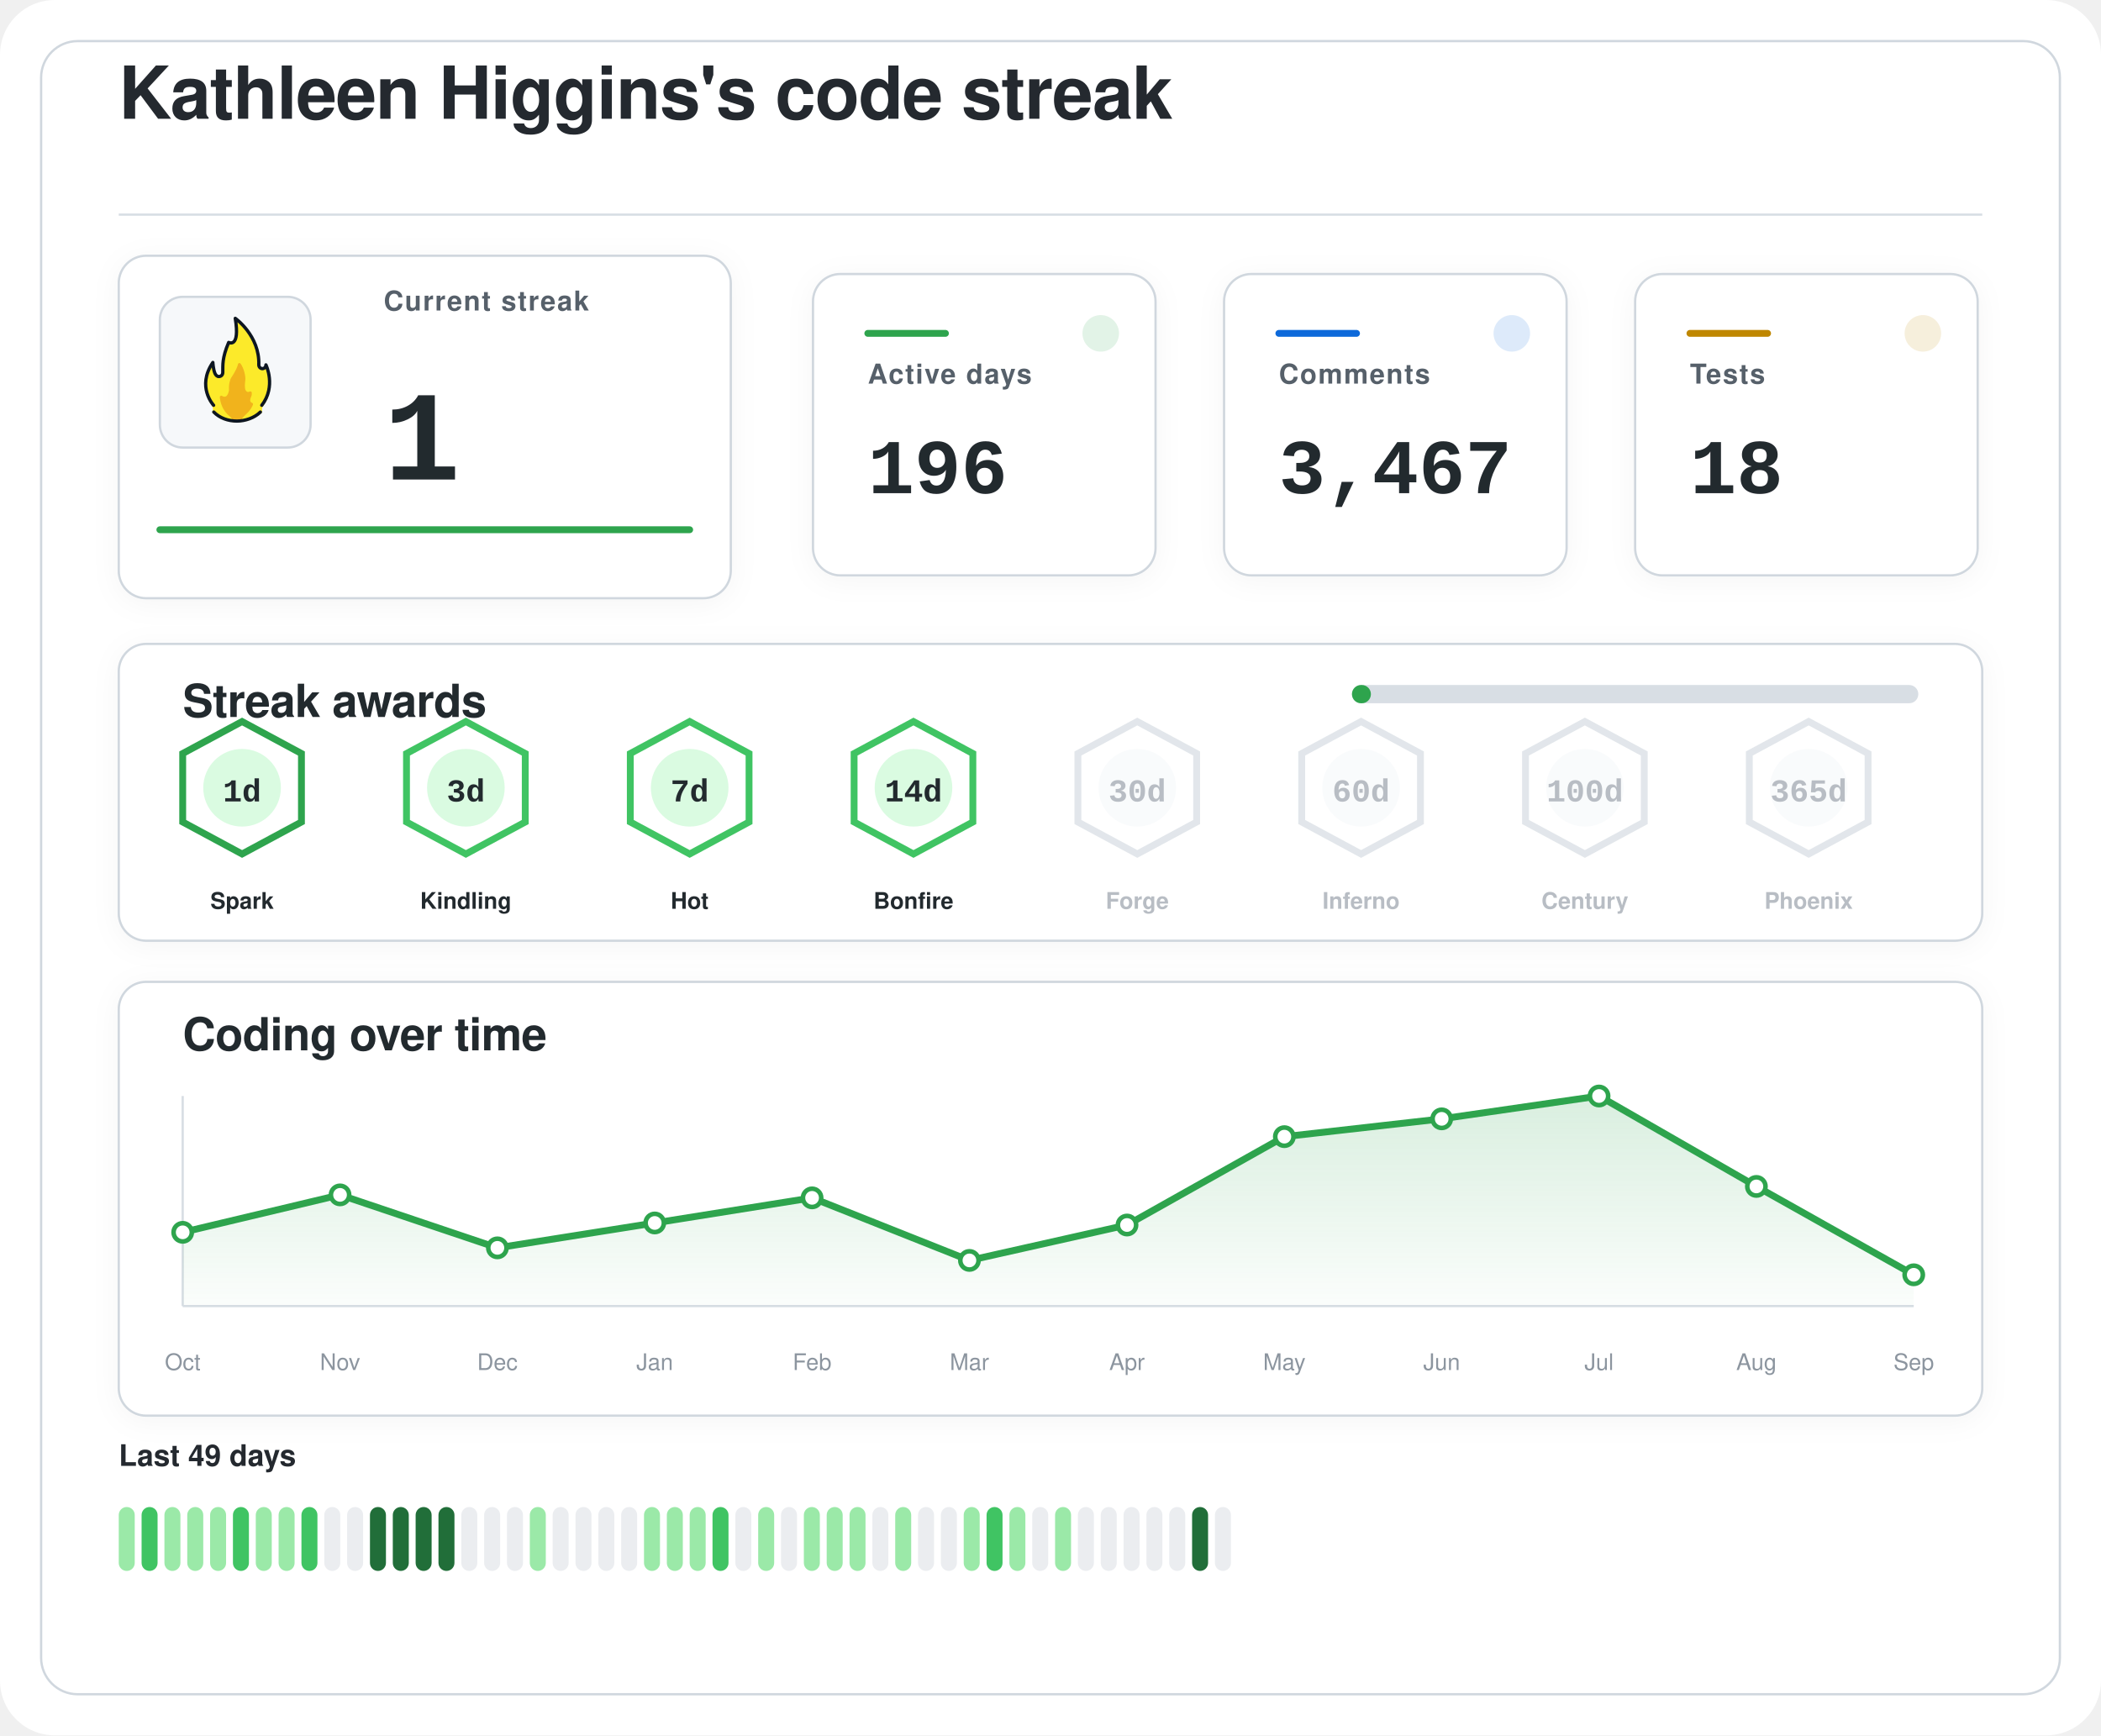
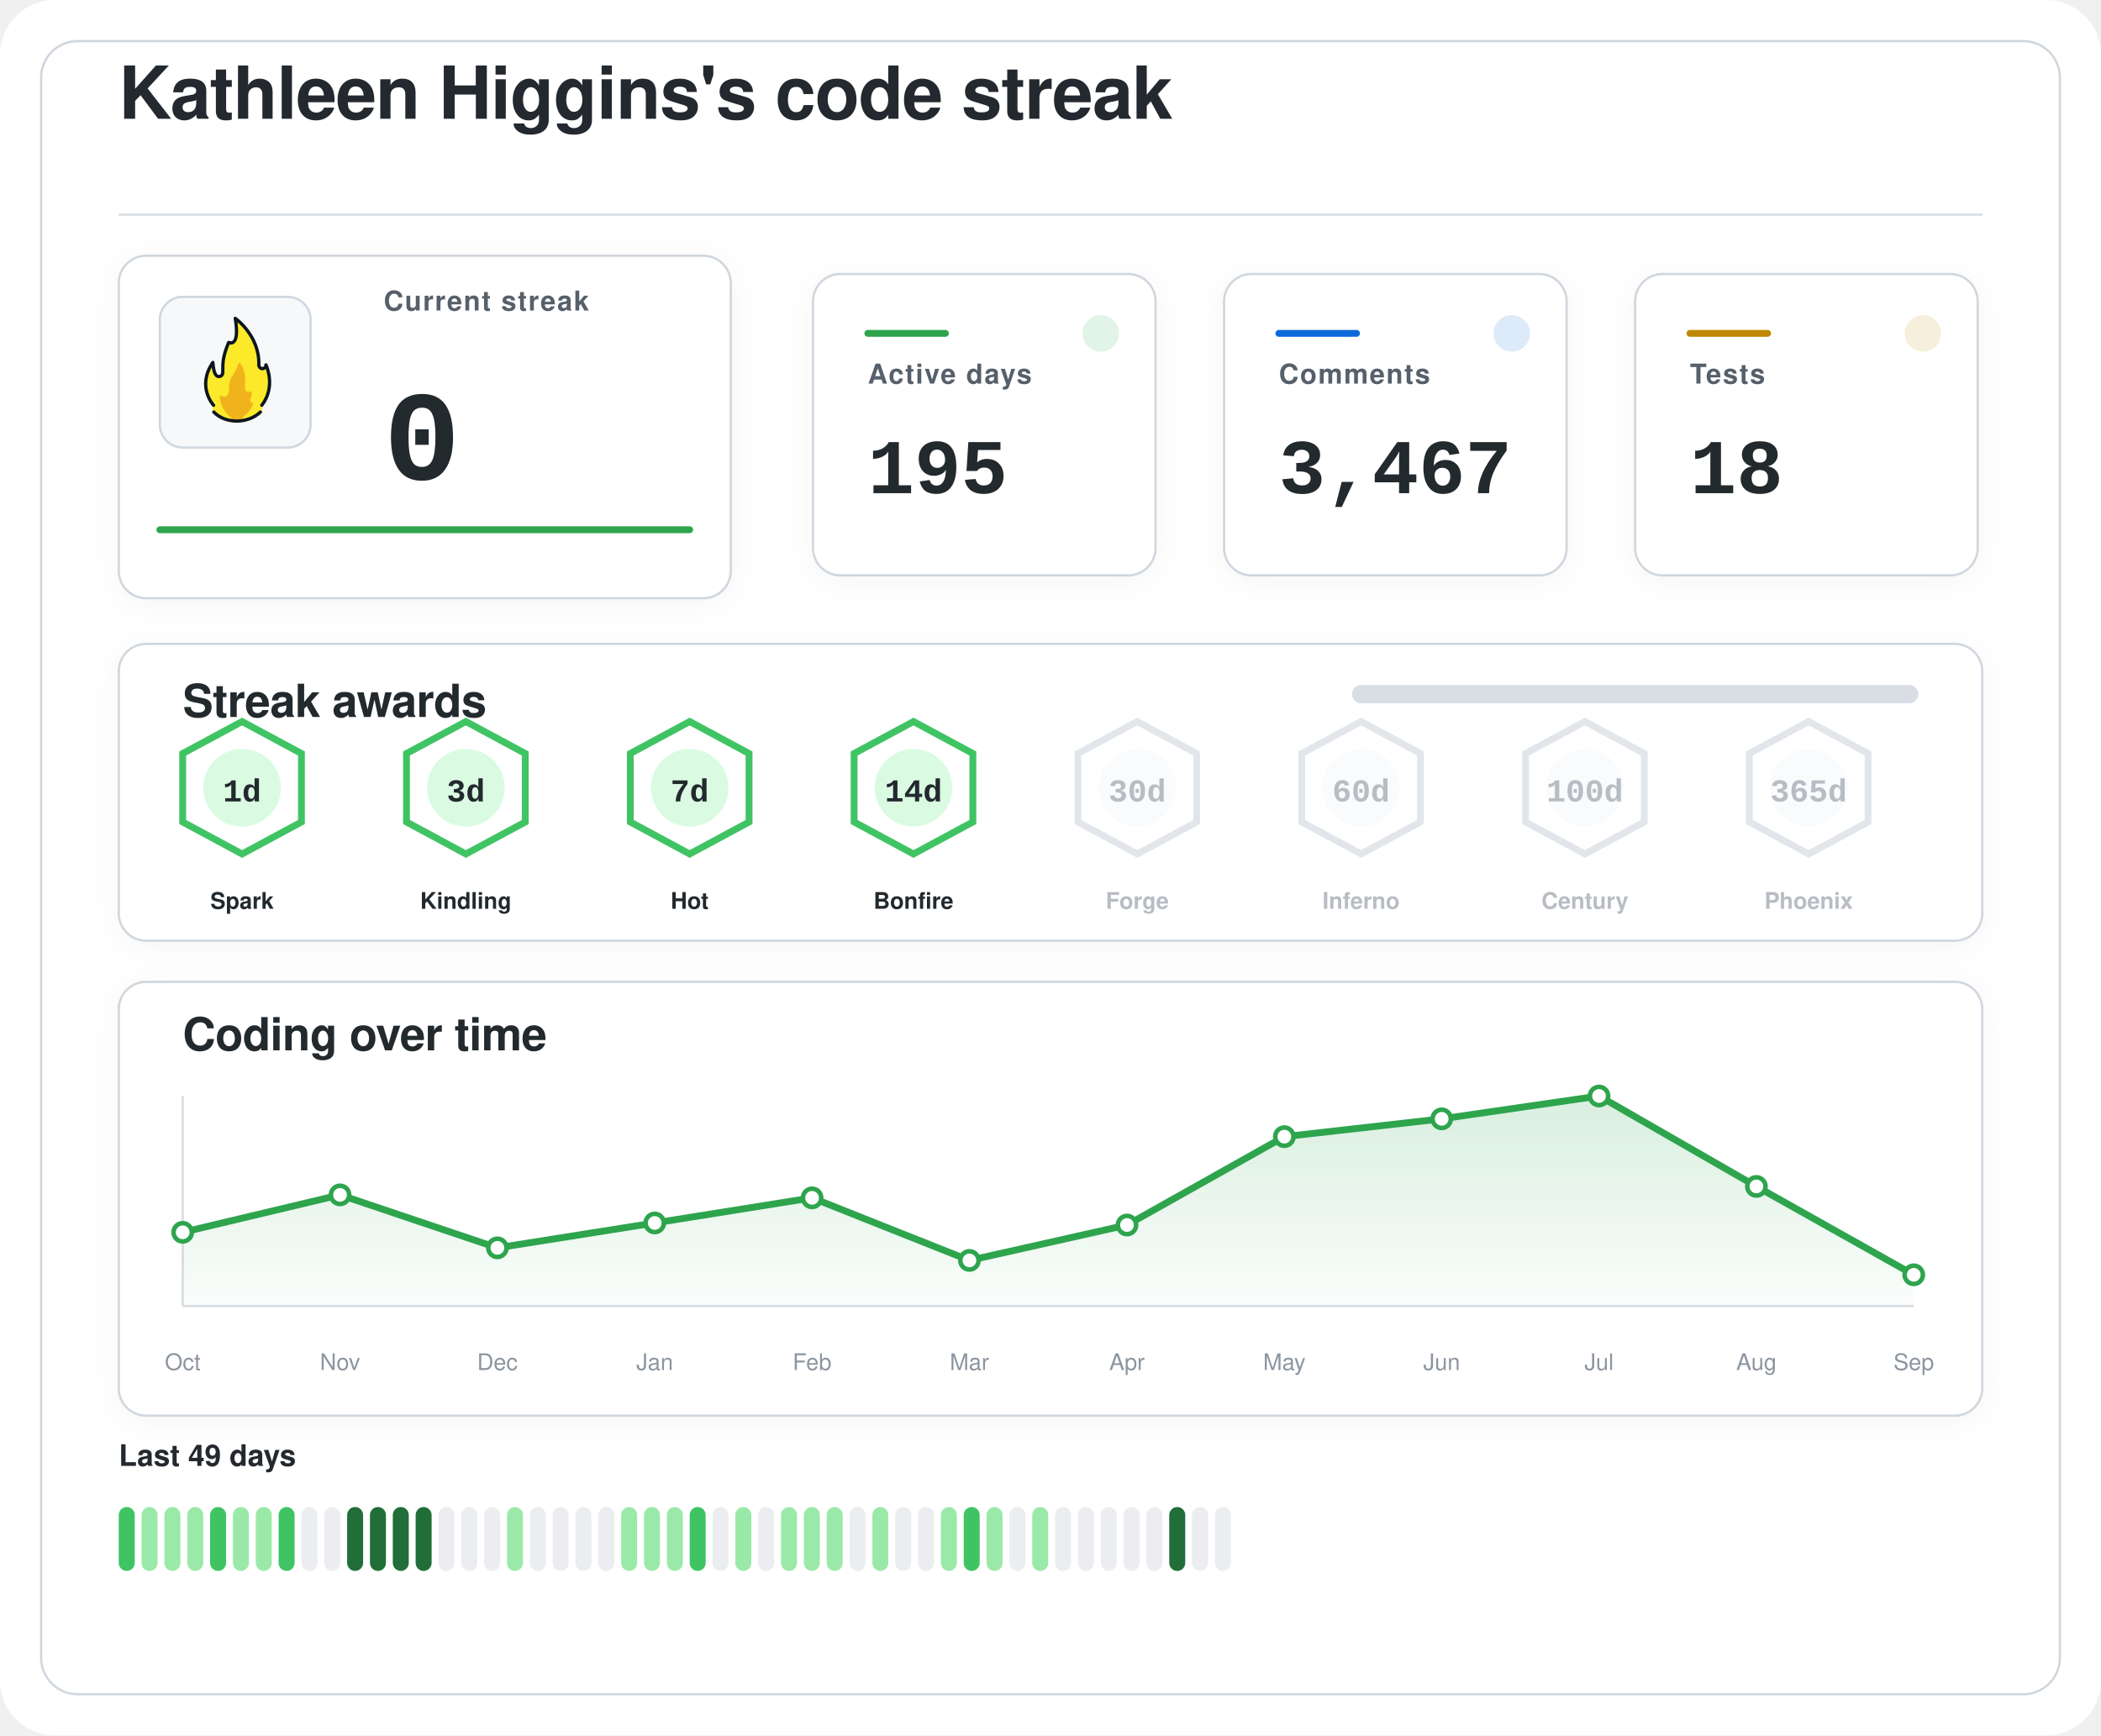
<svg xmlns="http://www.w3.org/2000/svg" width="920" height="760" viewBox="0 0 920 760" role="img" aria-labelledby="title desc">
  <defs>
    <filter id="softShadow" x="-20%" y="-20%" width="140%" height="140%">
      <feDropShadow dx="0" dy="2" stdDeviation="6" flood-color="#1f2328" flood-opacity="0.04" />
    </filter>
    <linearGradient id="chartWash" x1="0%" y1="0%" x2="0%" y2="100%">
      <stop offset="0%" stop-color="#2da44e" stop-opacity="0.18" />
      <stop offset="100%" stop-color="#2da44e" stop-opacity="0.02" />
    </linearGradient>
  </defs>
  <rect width="920" height="760" rx="24" fill="#ffffff" />
  <rect x="18" y="18" width="884" height="724" rx="16" fill="#ffffff" stroke="#d0d7de" stroke-width="1" />
  <g transform="translate(52 52)">
    <text x="0" y="0" fill="#24292f" font-family="-apple-system, BlinkMacSystemFont, 'Segoe UI', Helvetica, Arial, sans-serif" font-size="32" font-weight="600" letter-spacing="-0.4">
    Kathleen Higgins's code streak
  </text>
    <line x1="0" y1="42" x2="816" y2="42" stroke="#d8dee4" stroke-width="1" />
  </g>
  <g filter="url(#softShadow)">
    <rect x="52" y="112" width="268" height="150" rx="12" fill="#ffffff" stroke="#d0d7de" stroke-width="1" />
    <rect x="70" y="130" width="66" height="66" rx="10" fill="#f6f8fa" stroke="#d0d7de" stroke-width="1" />
    <g transform="translate(78 136) scale(0.7222)">
      <path fill="#FCEA2B" d="M51.334,58.302c7.563-9.789,4.032-21.872,2.446-25.569c-0.18-0.419-0.93-0.557-0.982-0.101c-0.122,1.08-0.406,2.361-2.004,1.974c-0.82-0.199-1.348-0.556-1.348-1.88c0.511-15.049-10.511-25.297-14.346-28.536c-0.51-0.431-1.267,0.029-1.159,0.704c2.456,15.335-1.608,14.285-3.099,13.819c-0.259-0.081-0.541,0.055-0.66,0.307c-4.588,9.701-3.411,14.265-3.519,17.445c0,0.257,0,0.687,0,0.958c0,1.746-1.415,2.582-2.561,2.071c-2.054-0.916-2.405-6.373-2.413-7.824c-0.004-0.683-0.809-0.879-1.202-0.332c-8.805,12.267-2.325,23.197-0.082,26.317c0.646,0.898,0.902,2.075,0.535,3.13c-0.041,0.118-0.09,0.235-0.146,0.349c-0.399,0.798,0.671,1.4,0.671,1.4c1.315,1.234,5.465,5.181,14.282,5.181c7.134-0,11.948-3.059,13.83-4.725c0.883-0.781,1.276-0.859,1.273-1.683C50.846,60.324,50.824,58.807,51.334,58.302" />
      <path fill="#F1B31C" d="M36.294,32.558c-0.295,1.461-1.32,4.002-4.207,8.35c-0.059,0.106-0.117,0.21-0.176,0.317c-0.309,0.689-1.355,3.341-1.062,7.051c-0,0.002-0.573,4.337-2.977,3.976c-0.509-0.077-0.921-0.251-1.254-0.477c-0.611-0.416-1.423,0.108-1.349,0.853c0.32,3.192,1.603,8.082,6.153,11.672c0,0,1.283,1.06,1.442,1.975c0.005,0.03,0.029,0.051,0.059,0.051l5.274,0c0.183,0,0.208-0.024,0.213-0.059c0.036-0.24,0.364-1.25,3.202-3.773c1.997-1.775,3.165-3.898,3.742-5.348c0.205-0.514-0.101-1.117-0.639-1.207c-0.344-0.057-0.713-0.36-1.013-1.184c-0.006-0.024-0.217-0.838,0.601-2.559c0.381-0.801,0.424-1.665,0.36-2.365c-0.058-0.632-0.723-0.998-1.282-0.716c-0.784,0.397-1.869,0.53-2.599-1.075c0,0-0.658-1.566-0.086-5.452c0.437-2.966-1.011-7.862-2.828-10.375C37.419,31.589,36.446,31.803,36.294,32.558z" />
      <path fill="none" stroke="#101820" stroke-linecap="round" stroke-linejoin="round" stroke-width="2" d="M21.63,61.556c3.479,3.611,8.67,5.475,13.992,5.475c5.055,0,10.708-1.962,14.241-5.468" />
      <path fill="none" stroke="#101820" stroke-linecap="round" stroke-linejoin="round" stroke-width="2" d="M21.511,57.456c0,0-10.532-11.201-0.455-25.979c0,0,0.197,4.059,1.255,6.582c0.483,1.036,1.212,1.957,2.349,1.957c1.335,0,2.418-0.897,2.418-2.571c0-0.26,0-0.672,0-0.918c0.105-3.1-0.525-7.666,3.571-17.19c0,0,7.037,3.784,3.991-14.612c0,0,14.88,10.442,14.276,28.217c0,1.269,0.968,2.298,2.162,2.298s2.162-1.029,2.162-2.298c0.075,0.134,6.322,13.078-2.514,24.515" />
    </g>
    <text x="168" y="136" fill="#57606a" font-family="-apple-system, BlinkMacSystemFont, 'Segoe UI', Helvetica, Arial, sans-serif" font-size="12" font-weight="600" letter-spacing="0.6">
    Current streak
  </text>
    <text x="168" y="210" fill="#24292f" font-family="ui-monospace, SFMono-Regular, 'SF Mono', Consolas, 'Liberation Mono', Menlo, monospace" font-size="56" font-weight="700">
-     1
+     0
  </text>
    <line x1="70" y1="232" x2="302" y2="232" stroke="#2da44e" stroke-width="3" stroke-linecap="round" />
  </g>
  <g filter="url(#softShadow)">
    <rect x="356" y="120" width="150" height="132" rx="12" fill="#ffffff" stroke="#d0d7de" stroke-width="1" />
    <circle cx="482" cy="146" r="8" fill="#2da44e" opacity="0.14" />
    <line x1="380" y1="146" x2="414" y2="146" stroke="#2da44e" stroke-width="3" stroke-linecap="round" />
    <text x="380" y="168" fill="#57606a" font-family="-apple-system, BlinkMacSystemFont, 'Segoe UI', Helvetica, Arial, sans-serif" font-size="12" font-weight="600" letter-spacing="0.6">
    Active days
  </text>
    <text x="380" y="216" fill="#24292f" font-family="ui-monospace, SFMono-Regular, 'SF Mono', Consolas, 'Liberation Mono', Menlo, monospace" font-size="34" font-weight="700">
-     196
+     195
  </text>
  </g>
  <g filter="url(#softShadow)">
    <rect x="536" y="120" width="150" height="132" rx="12" fill="#ffffff" stroke="#d0d7de" stroke-width="1" />
    <circle cx="662" cy="146" r="8" fill="#0969da" opacity="0.14" />
    <line x1="560" y1="146" x2="594" y2="146" stroke="#0969da" stroke-width="3" stroke-linecap="round" />
    <text x="560" y="168" fill="#57606a" font-family="-apple-system, BlinkMacSystemFont, 'Segoe UI', Helvetica, Arial, sans-serif" font-size="12" font-weight="600" letter-spacing="0.6">
    Comments
  </text>
    <text x="560" y="216" fill="#24292f" font-family="ui-monospace, SFMono-Regular, 'SF Mono', Consolas, 'Liberation Mono', Menlo, monospace" font-size="34" font-weight="700">
    3,467
  </text>
  </g>
  <g filter="url(#softShadow)">
    <rect x="716" y="120" width="150" height="132" rx="12" fill="#ffffff" stroke="#d0d7de" stroke-width="1" />
    <circle cx="842" cy="146" r="8" fill="#bf8700" opacity="0.14" />
    <line x1="740" y1="146" x2="774" y2="146" stroke="#bf8700" stroke-width="3" stroke-linecap="round" />
    <text x="740" y="168" fill="#57606a" font-family="-apple-system, BlinkMacSystemFont, 'Segoe UI', Helvetica, Arial, sans-serif" font-size="12" font-weight="600" letter-spacing="0.6">
    Tests
  </text>
    <text x="740" y="216" fill="#24292f" font-family="ui-monospace, SFMono-Regular, 'SF Mono', Consolas, 'Liberation Mono', Menlo, monospace" font-size="34" font-weight="700">
    18
  </text>
  </g>
  <g filter="url(#softShadow)">
    <rect x="52" y="282" width="816" height="130" rx="12" fill="#ffffff" stroke="#d0d7de" stroke-width="1" />
    <text x="80" y="314" fill="#24292f" font-family="-apple-system, BlinkMacSystemFont, 'Segoe UI', Helvetica, Arial, sans-serif" font-size="20" font-weight="600" letter-spacing="-0.2">
    Streak awards
  </text>
    <rect x="592" y="300" width="248" height="8" rx="4" fill="#d8dee4" />
-     <rect x="592" y="300" width="8.3" height="8" rx="4" fill="#2da44e" />
-     <g opacity="1">
-       <path d="M106 316 L132 330 L132 360 L106 374 L80 360 L80 330 Z" fill="#ffffff" stroke="#2da44e" stroke-width="3" />
+     <rect x="592" y="300" width="0.0" height="8" rx="4" fill="#2da44e" />
+     <g opacity="1">
+       <path d="M106 316 L132 330 L132 360 L106 374 L80 360 L80 330 Z" fill="#ffffff" stroke="#40c463" stroke-width="3" />
      <circle cx="106" cy="345" r="17" fill="#dafbe1" />
      <text x="106" y="351" text-anchor="middle" fill="#24292f" font-family="ui-monospace, SFMono-Regular, 'SF Mono', Consolas, 'Liberation Mono', Menlo, monospace" font-size="14" font-weight="800">
    1d
  </text>
      <text x="106" y="398" text-anchor="middle" fill="#24292f" font-family="-apple-system, BlinkMacSystemFont, 'Segoe UI', Helvetica, Arial, sans-serif" font-size="10" font-weight="700">
    Spark
  </text>
    </g>
    <g opacity="1">
      <path d="M204 316 L230 330 L230 360 L204 374 L178 360 L178 330 Z" fill="#ffffff" stroke="#40c463" stroke-width="3" />
      <circle cx="204" cy="345" r="17" fill="#dafbe1" />
      <text x="204" y="351" text-anchor="middle" fill="#24292f" font-family="ui-monospace, SFMono-Regular, 'SF Mono', Consolas, 'Liberation Mono', Menlo, monospace" font-size="14" font-weight="800">
    3d
  </text>
      <text x="204" y="398" text-anchor="middle" fill="#24292f" font-family="-apple-system, BlinkMacSystemFont, 'Segoe UI', Helvetica, Arial, sans-serif" font-size="10" font-weight="700">
    Kindling
  </text>
    </g>
    <g opacity="1">
      <path d="M302 316 L328 330 L328 360 L302 374 L276 360 L276 330 Z" fill="#ffffff" stroke="#40c463" stroke-width="3" />
      <circle cx="302" cy="345" r="17" fill="#dafbe1" />
      <text x="302" y="351" text-anchor="middle" fill="#24292f" font-family="ui-monospace, SFMono-Regular, 'SF Mono', Consolas, 'Liberation Mono', Menlo, monospace" font-size="14" font-weight="800">
    7d
  </text>
      <text x="302" y="398" text-anchor="middle" fill="#24292f" font-family="-apple-system, BlinkMacSystemFont, 'Segoe UI', Helvetica, Arial, sans-serif" font-size="10" font-weight="700">
    Hot
  </text>
    </g>
    <g opacity="1">
      <path d="M400 316 L426 330 L426 360 L400 374 L374 360 L374 330 Z" fill="#ffffff" stroke="#40c463" stroke-width="3" />
      <circle cx="400" cy="345" r="17" fill="#dafbe1" />
      <text x="400" y="351" text-anchor="middle" fill="#24292f" font-family="ui-monospace, SFMono-Regular, 'SF Mono', Consolas, 'Liberation Mono', Menlo, monospace" font-size="14" font-weight="800">
    14d
  </text>
      <text x="400" y="398" text-anchor="middle" fill="#24292f" font-family="-apple-system, BlinkMacSystemFont, 'Segoe UI', Helvetica, Arial, sans-serif" font-size="10" font-weight="700">
    Bonfire
  </text>
    </g>
    <g opacity="0.62">
      <path d="M498 316 L524 330 L524 360 L498 374 L472 360 L472 330 Z" fill="#ffffff" stroke="#d0d7de" stroke-width="3" />
      <circle cx="498" cy="345" r="17" fill="#f6f8fa" />
      <text x="498" y="351" text-anchor="middle" fill="#8c959f" font-family="ui-monospace, SFMono-Regular, 'SF Mono', Consolas, 'Liberation Mono', Menlo, monospace" font-size="14" font-weight="800">
    30d
  </text>
      <text x="498" y="398" text-anchor="middle" fill="#8c959f" font-family="-apple-system, BlinkMacSystemFont, 'Segoe UI', Helvetica, Arial, sans-serif" font-size="10" font-weight="700">
    Forge
  </text>
    </g>
    <g opacity="0.62">
      <path d="M596 316 L622 330 L622 360 L596 374 L570 360 L570 330 Z" fill="#ffffff" stroke="#d0d7de" stroke-width="3" />
      <circle cx="596" cy="345" r="17" fill="#f6f8fa" />
      <text x="596" y="351" text-anchor="middle" fill="#8c959f" font-family="ui-monospace, SFMono-Regular, 'SF Mono', Consolas, 'Liberation Mono', Menlo, monospace" font-size="14" font-weight="800">
    60d
  </text>
      <text x="596" y="398" text-anchor="middle" fill="#8c959f" font-family="-apple-system, BlinkMacSystemFont, 'Segoe UI', Helvetica, Arial, sans-serif" font-size="10" font-weight="700">
    Inferno
  </text>
    </g>
    <g opacity="0.62">
      <path d="M694 316 L720 330 L720 360 L694 374 L668 360 L668 330 Z" fill="#ffffff" stroke="#d0d7de" stroke-width="3" />
      <circle cx="694" cy="345" r="17" fill="#f6f8fa" />
      <text x="694" y="351" text-anchor="middle" fill="#8c959f" font-family="ui-monospace, SFMono-Regular, 'SF Mono', Consolas, 'Liberation Mono', Menlo, monospace" font-size="14" font-weight="800">
    100d
  </text>
      <text x="694" y="398" text-anchor="middle" fill="#8c959f" font-family="-apple-system, BlinkMacSystemFont, 'Segoe UI', Helvetica, Arial, sans-serif" font-size="10" font-weight="700">
    Century
  </text>
    </g>
    <g opacity="0.62">
      <path d="M792 316 L818 330 L818 360 L792 374 L766 360 L766 330 Z" fill="#ffffff" stroke="#d0d7de" stroke-width="3" />
      <circle cx="792" cy="345" r="17" fill="#f6f8fa" />
      <text x="792" y="351" text-anchor="middle" fill="#8c959f" font-family="ui-monospace, SFMono-Regular, 'SF Mono', Consolas, 'Liberation Mono', Menlo, monospace" font-size="14" font-weight="800">
    365d
  </text>
      <text x="792" y="398" text-anchor="middle" fill="#8c959f" font-family="-apple-system, BlinkMacSystemFont, 'Segoe UI', Helvetica, Arial, sans-serif" font-size="10" font-weight="700">
    Phoenix
  </text>
    </g>
  </g>
  <g filter="url(#softShadow)">
    <rect x="52" y="430" width="816" height="190" rx="12" fill="#ffffff" stroke="#d0d7de" stroke-width="1" />
    <text x="80" y="460" fill="#24292f" font-family="-apple-system, BlinkMacSystemFont, 'Segoe UI', Helvetica, Arial, sans-serif" font-size="20" font-weight="600" letter-spacing="-0.2">
    Coding over time
  </text>
    <line x1="80" y1="572" x2="838" y2="572" stroke="#d8dee4" stroke-width="1" />
    <line x1="80" y1="480" x2="80" y2="572" stroke="#d8dee4" stroke-width="1" />
    <path d="M 80,572 L 80.0,539.7 L 148.9,523.3 L 217.8,546.5 L 286.7,535.6 L 355.6,524.6 L 424.5,552.0 L 493.5,536.5 L 562.4,497.8 L 631.3,490.0 L 700.2,480.0 L 769.1,519.6 L 838.0,558.3 L 838,572 Z" fill="url(#chartWash)" />
    <polyline points="80.0,539.7 148.9,523.3 217.8,546.5 286.7,535.6 355.6,524.6 424.5,552.0 493.5,536.5 562.4,497.8 631.3,490.0 700.2,480.0 769.1,519.6 838.0,558.3" fill="none" stroke="#2da44e" stroke-width="3" stroke-linecap="round" stroke-linejoin="round" />
    <circle cx="80.0" cy="539.7" r="4" fill="#ffffff" stroke="#2da44e" stroke-width="2" />
    <circle cx="148.9" cy="523.3" r="4" fill="#ffffff" stroke="#2da44e" stroke-width="2" />
    <circle cx="217.8" cy="546.5" r="4" fill="#ffffff" stroke="#2da44e" stroke-width="2" />
    <circle cx="286.7" cy="535.6" r="4" fill="#ffffff" stroke="#2da44e" stroke-width="2" />
    <circle cx="355.6" cy="524.6" r="4" fill="#ffffff" stroke="#2da44e" stroke-width="2" />
    <circle cx="424.5" cy="552.0" r="4" fill="#ffffff" stroke="#2da44e" stroke-width="2" />
    <circle cx="493.5" cy="536.5" r="4" fill="#ffffff" stroke="#2da44e" stroke-width="2" />
    <circle cx="562.4" cy="497.8" r="4" fill="#ffffff" stroke="#2da44e" stroke-width="2" />
    <circle cx="631.3" cy="490.0" r="4" fill="#ffffff" stroke="#2da44e" stroke-width="2" />
    <circle cx="700.2" cy="480.0" r="4" fill="#ffffff" stroke="#2da44e" stroke-width="2" />
    <circle cx="769.1" cy="519.6" r="4" fill="#ffffff" stroke="#2da44e" stroke-width="2" />
    <circle cx="838.0" cy="558.3" r="4" fill="#ffffff" stroke="#2da44e" stroke-width="2" />
    <text x="80.0" y="600" text-anchor="middle" fill="#8c959f" font-family="-apple-system, BlinkMacSystemFont, 'Segoe UI', Helvetica, Arial, sans-serif" font-size="10">Oct</text>
    <text x="148.9" y="600" text-anchor="middle" fill="#8c959f" font-family="-apple-system, BlinkMacSystemFont, 'Segoe UI', Helvetica, Arial, sans-serif" font-size="10">Nov</text>
    <text x="217.8" y="600" text-anchor="middle" fill="#8c959f" font-family="-apple-system, BlinkMacSystemFont, 'Segoe UI', Helvetica, Arial, sans-serif" font-size="10">Dec</text>
    <text x="286.7" y="600" text-anchor="middle" fill="#8c959f" font-family="-apple-system, BlinkMacSystemFont, 'Segoe UI', Helvetica, Arial, sans-serif" font-size="10">Jan</text>
    <text x="355.6" y="600" text-anchor="middle" fill="#8c959f" font-family="-apple-system, BlinkMacSystemFont, 'Segoe UI', Helvetica, Arial, sans-serif" font-size="10">Feb</text>
    <text x="424.5" y="600" text-anchor="middle" fill="#8c959f" font-family="-apple-system, BlinkMacSystemFont, 'Segoe UI', Helvetica, Arial, sans-serif" font-size="10">Mar</text>
    <text x="493.5" y="600" text-anchor="middle" fill="#8c959f" font-family="-apple-system, BlinkMacSystemFont, 'Segoe UI', Helvetica, Arial, sans-serif" font-size="10">Apr</text>
    <text x="562.4" y="600" text-anchor="middle" fill="#8c959f" font-family="-apple-system, BlinkMacSystemFont, 'Segoe UI', Helvetica, Arial, sans-serif" font-size="10">May</text>
    <text x="631.3" y="600" text-anchor="middle" fill="#8c959f" font-family="-apple-system, BlinkMacSystemFont, 'Segoe UI', Helvetica, Arial, sans-serif" font-size="10">Jun</text>
    <text x="700.2" y="600" text-anchor="middle" fill="#8c959f" font-family="-apple-system, BlinkMacSystemFont, 'Segoe UI', Helvetica, Arial, sans-serif" font-size="10">Jul</text>
    <text x="769.1" y="600" text-anchor="middle" fill="#8c959f" font-family="-apple-system, BlinkMacSystemFont, 'Segoe UI', Helvetica, Arial, sans-serif" font-size="10">Aug</text>
    <text x="838.0" y="600" text-anchor="middle" fill="#8c959f" font-family="-apple-system, BlinkMacSystemFont, 'Segoe UI', Helvetica, Arial, sans-serif" font-size="10">Sep</text>
  </g>
  <g>
    <text x="52" y="642" fill="#24292f" font-family="-apple-system, BlinkMacSystemFont, 'Segoe UI', Helvetica, Arial, sans-serif" font-size="13" font-weight="600">
    Last 49 days
  </text>
-     <rect x="52" y="660" width="7" height="28" rx="3.5" fill="#9be9a8" />
-     <rect x="62" y="660" width="7" height="28" rx="3.5" fill="#40c463" />
+     <rect x="52" y="660" width="7" height="28" rx="3.5" fill="#40c463" />
+     <rect x="62" y="660" width="7" height="28" rx="3.5" fill="#9be9a8" />
    <rect x="72" y="660" width="7" height="28" rx="3.5" fill="#9be9a8" />
    <rect x="82" y="660" width="7" height="28" rx="3.5" fill="#9be9a8" />
-     <rect x="92" y="660" width="7" height="28" rx="3.5" fill="#9be9a8" />
-     <rect x="102" y="660" width="7" height="28" rx="3.5" fill="#40c463" />
+     <rect x="92" y="660" width="7" height="28" rx="3.5" fill="#40c463" />
+     <rect x="102" y="660" width="7" height="28" rx="3.5" fill="#9be9a8" />
    <rect x="112" y="660" width="7" height="28" rx="3.5" fill="#9be9a8" />
-     <rect x="122" y="660" width="7" height="28" rx="3.5" fill="#9be9a8" />
-     <rect x="132" y="660" width="7" height="28" rx="3.5" fill="#40c463" />
+     <rect x="122" y="660" width="7" height="28" rx="3.5" fill="#40c463" />
+     <rect x="132" y="660" width="7" height="28" rx="3.5" fill="#ebedf0" />
    <rect x="142" y="660" width="7" height="28" rx="3.5" fill="#ebedf0" />
-     <rect x="152" y="660" width="7" height="28" rx="3.5" fill="#ebedf0" />
+     <rect x="152" y="660" width="7" height="28" rx="3.5" fill="#216e39" />
    <rect x="162" y="660" width="7" height="28" rx="3.5" fill="#216e39" />
    <rect x="172" y="660" width="7" height="28" rx="3.5" fill="#216e39" />
    <rect x="182" y="660" width="7" height="28" rx="3.5" fill="#216e39" />
-     <rect x="192" y="660" width="7" height="28" rx="3.5" fill="#216e39" />
+     <rect x="192" y="660" width="7" height="28" rx="3.5" fill="#ebedf0" />
    <rect x="202" y="660" width="7" height="28" rx="3.5" fill="#ebedf0" />
    <rect x="212" y="660" width="7" height="28" rx="3.5" fill="#ebedf0" />
-     <rect x="222" y="660" width="7" height="28" rx="3.5" fill="#ebedf0" />
-     <rect x="232" y="660" width="7" height="28" rx="3.5" fill="#9be9a8" />
+     <rect x="222" y="660" width="7" height="28" rx="3.5" fill="#9be9a8" />
+     <rect x="232" y="660" width="7" height="28" rx="3.5" fill="#ebedf0" />
    <rect x="242" y="660" width="7" height="28" rx="3.5" fill="#ebedf0" />
    <rect x="252" y="660" width="7" height="28" rx="3.5" fill="#ebedf0" />
    <rect x="262" y="660" width="7" height="28" rx="3.5" fill="#ebedf0" />
-     <rect x="272" y="660" width="7" height="28" rx="3.5" fill="#ebedf0" />
+     <rect x="272" y="660" width="7" height="28" rx="3.5" fill="#9be9a8" />
    <rect x="282" y="660" width="7" height="28" rx="3.5" fill="#9be9a8" />
    <rect x="292" y="660" width="7" height="28" rx="3.5" fill="#9be9a8" />
-     <rect x="302" y="660" width="7" height="28" rx="3.5" fill="#9be9a8" />
-     <rect x="312" y="660" width="7" height="28" rx="3.5" fill="#40c463" />
-     <rect x="322" y="660" width="7" height="28" rx="3.5" fill="#ebedf0" />
-     <rect x="332" y="660" width="7" height="28" rx="3.5" fill="#9be9a8" />
-     <rect x="342" y="660" width="7" height="28" rx="3.5" fill="#ebedf0" />
+     <rect x="302" y="660" width="7" height="28" rx="3.5" fill="#40c463" />
+     <rect x="312" y="660" width="7" height="28" rx="3.5" fill="#ebedf0" />
+     <rect x="322" y="660" width="7" height="28" rx="3.5" fill="#9be9a8" />
+     <rect x="332" y="660" width="7" height="28" rx="3.5" fill="#ebedf0" />
+     <rect x="342" y="660" width="7" height="28" rx="3.5" fill="#9be9a8" />
    <rect x="352" y="660" width="7" height="28" rx="3.5" fill="#9be9a8" />
    <rect x="362" y="660" width="7" height="28" rx="3.5" fill="#9be9a8" />
-     <rect x="372" y="660" width="7" height="28" rx="3.5" fill="#9be9a8" />
-     <rect x="382" y="660" width="7" height="28" rx="3.5" fill="#ebedf0" />
-     <rect x="392" y="660" width="7" height="28" rx="3.5" fill="#9be9a8" />
+     <rect x="372" y="660" width="7" height="28" rx="3.5" fill="#ebedf0" />
+     <rect x="382" y="660" width="7" height="28" rx="3.5" fill="#9be9a8" />
+     <rect x="392" y="660" width="7" height="28" rx="3.5" fill="#ebedf0" />
    <rect x="402" y="660" width="7" height="28" rx="3.5" fill="#ebedf0" />
-     <rect x="412" y="660" width="7" height="28" rx="3.5" fill="#ebedf0" />
-     <rect x="422" y="660" width="7" height="28" rx="3.5" fill="#9be9a8" />
-     <rect x="432" y="660" width="7" height="28" rx="3.5" fill="#40c463" />
-     <rect x="442" y="660" width="7" height="28" rx="3.5" fill="#9be9a8" />
-     <rect x="452" y="660" width="7" height="28" rx="3.5" fill="#ebedf0" />
-     <rect x="462" y="660" width="7" height="28" rx="3.5" fill="#9be9a8" />
+     <rect x="412" y="660" width="7" height="28" rx="3.5" fill="#9be9a8" />
+     <rect x="422" y="660" width="7" height="28" rx="3.5" fill="#40c463" />
+     <rect x="432" y="660" width="7" height="28" rx="3.5" fill="#9be9a8" />
+     <rect x="442" y="660" width="7" height="28" rx="3.5" fill="#ebedf0" />
+     <rect x="452" y="660" width="7" height="28" rx="3.5" fill="#9be9a8" />
+     <rect x="462" y="660" width="7" height="28" rx="3.5" fill="#ebedf0" />
    <rect x="472" y="660" width="7" height="28" rx="3.5" fill="#ebedf0" />
    <rect x="482" y="660" width="7" height="28" rx="3.5" fill="#ebedf0" />
    <rect x="492" y="660" width="7" height="28" rx="3.5" fill="#ebedf0" />
    <rect x="502" y="660" width="7" height="28" rx="3.5" fill="#ebedf0" />
-     <rect x="512" y="660" width="7" height="28" rx="3.5" fill="#ebedf0" />
-     <rect x="522" y="660" width="7" height="28" rx="3.5" fill="#216e39" />
+     <rect x="512" y="660" width="7" height="28" rx="3.5" fill="#216e39" />
+     <rect x="522" y="660" width="7" height="28" rx="3.5" fill="#ebedf0" />
    <rect x="532" y="660" width="7" height="28" rx="3.5" fill="#ebedf0" />
  </g>
</svg>
